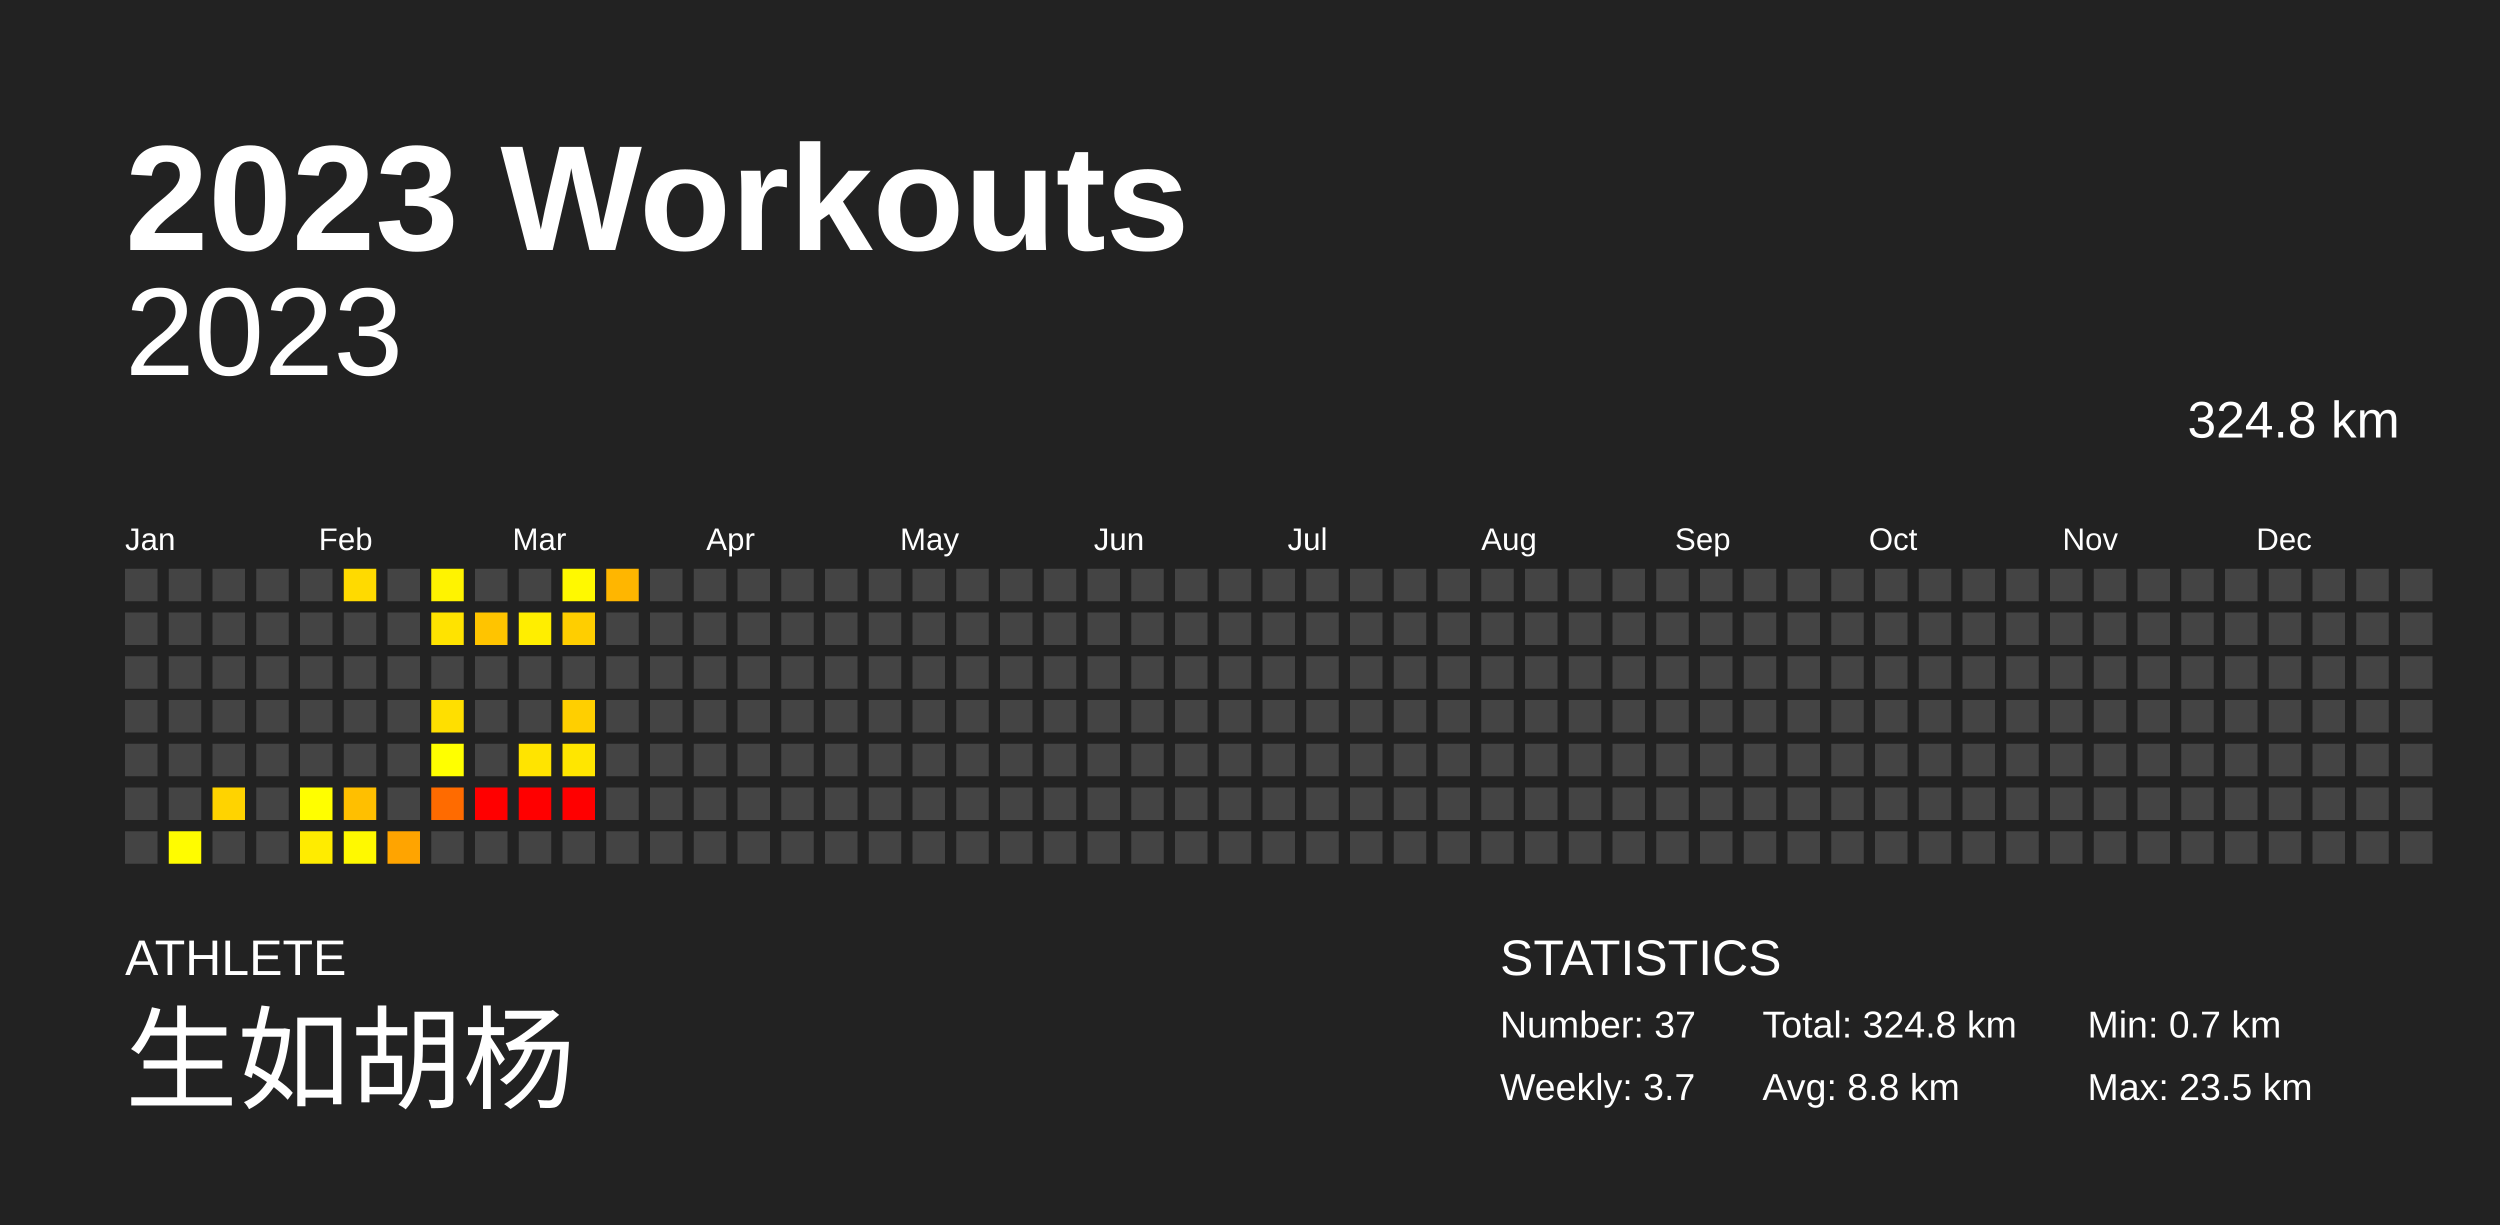
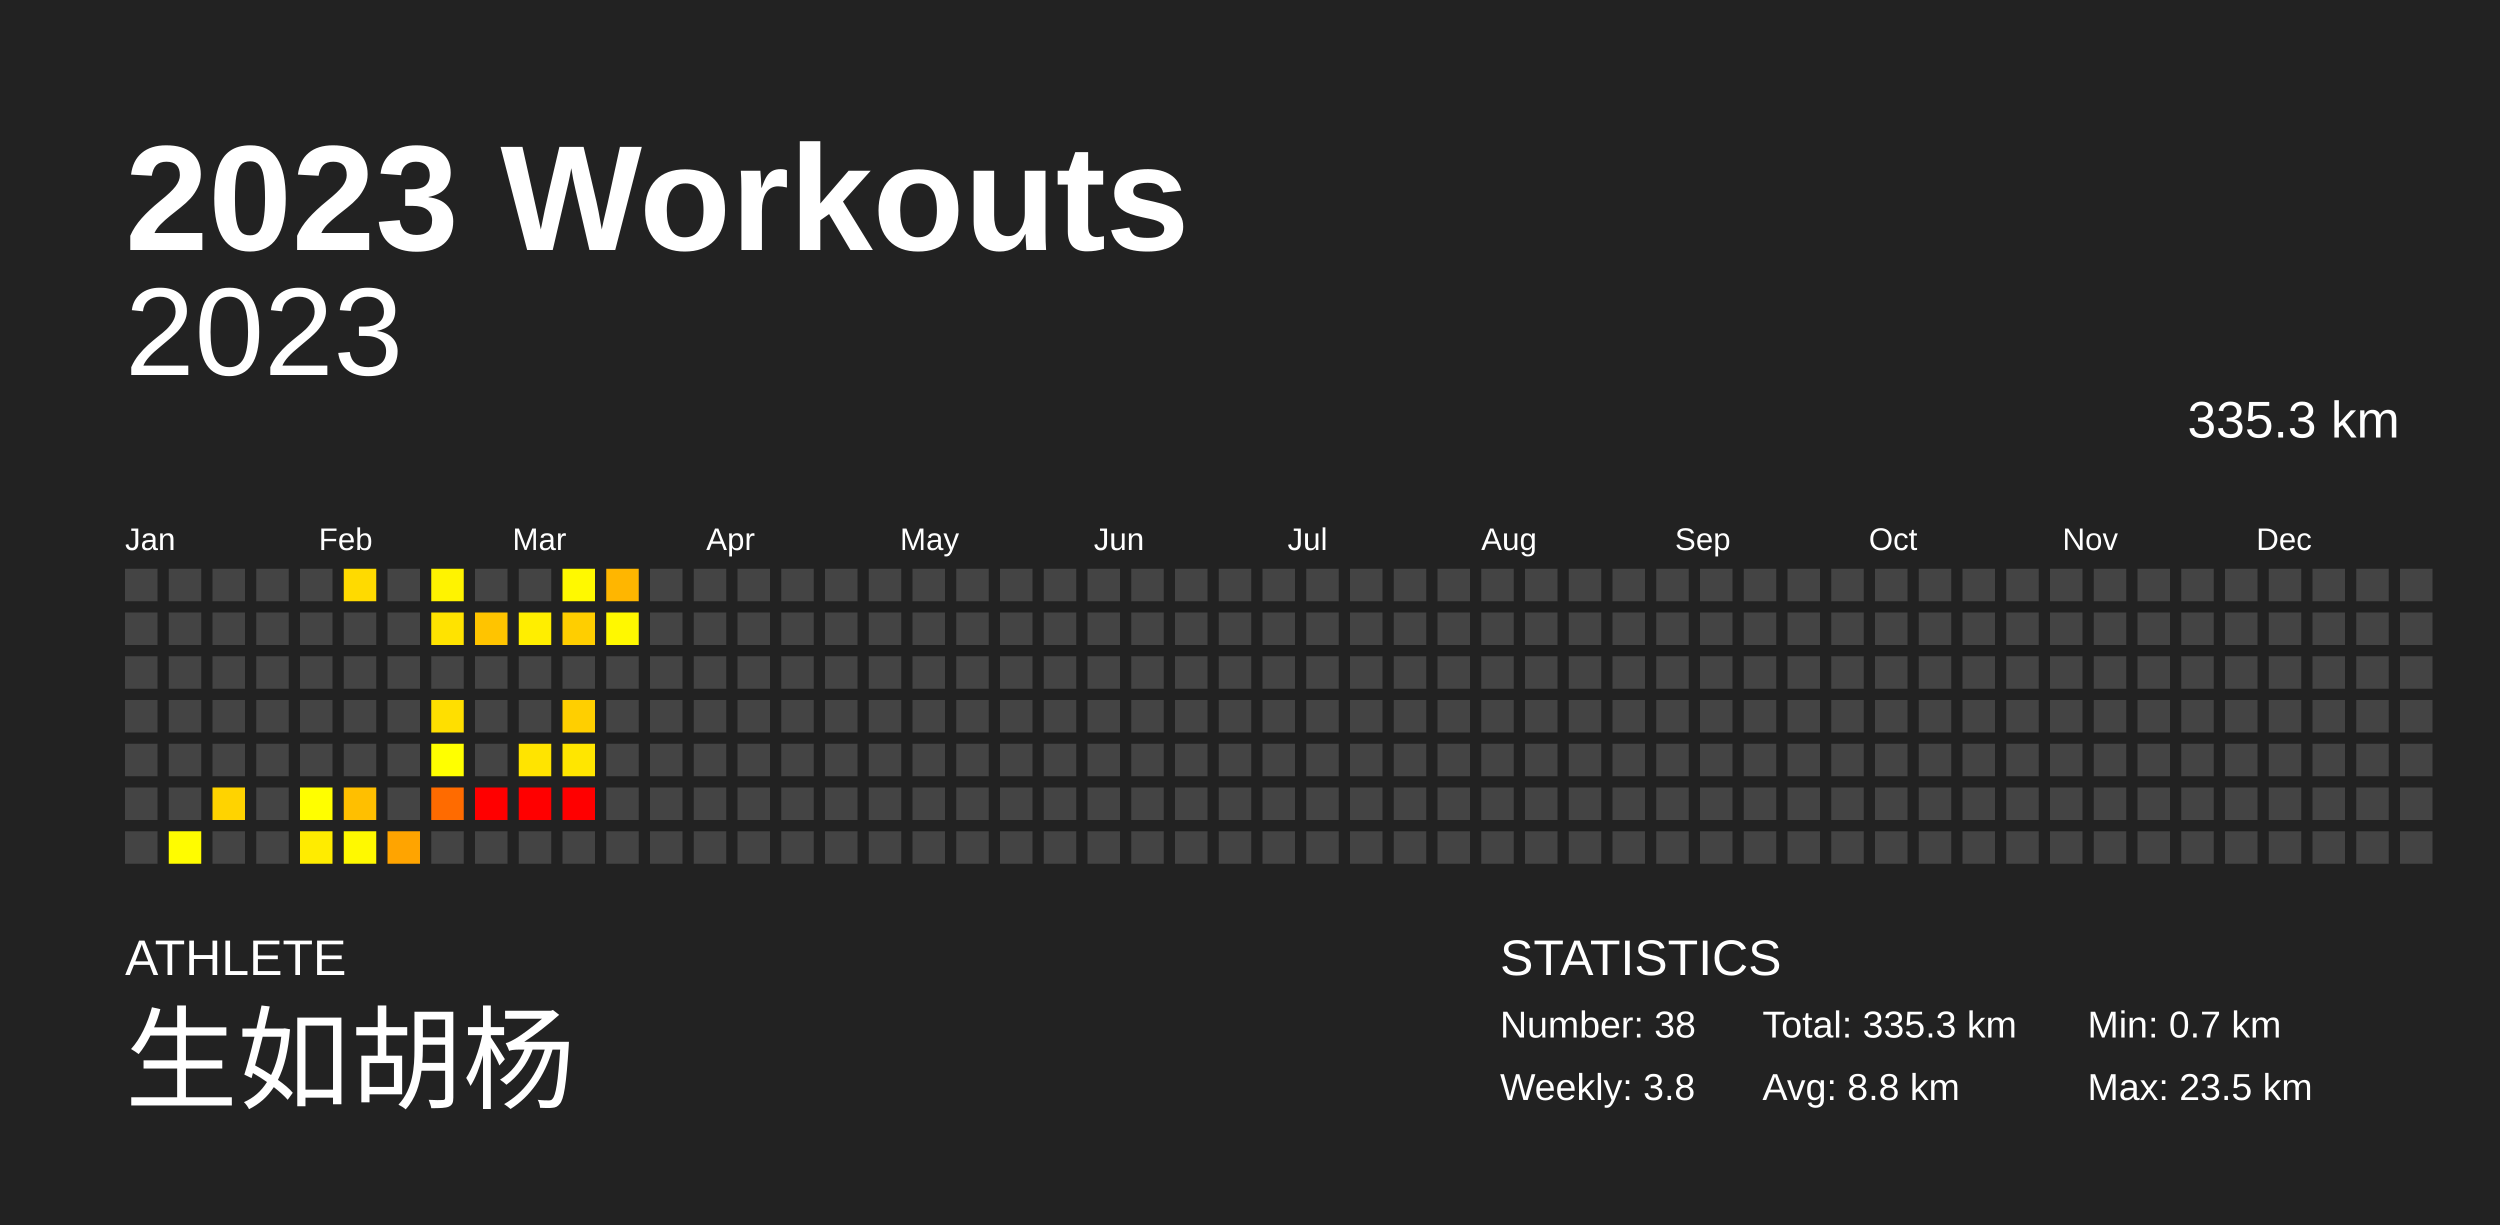
<svg xmlns="http://www.w3.org/2000/svg" baseProfile="full" height="98mm" version="1.1" viewBox="0,0,200,98" width="200mm">
  <defs />
  <rect fill="#222222" height="98" width="200" x="0" y="0" />
  <text fill="#FFFFFF" style="font-size:12px; font-family:Arial; font-weight:bold;" x="10" y="20">2023 Workouts</text>
  <text fill="#FFFFFF" style="font-size:4px; font-family:Arial" x="10" y="78">ATHLETE</text>
  <text fill="#FFFFFF" style="font-size:9px; font-family:Arial" x="10" y="88">生如胡杨</text>
  <text fill="#FFFFFF" style="font-size:4px; font-family:Arial" x="120" y="78">STATISTICS</text>
-   <text fill="#FFFFFF" style="font-size:3px; font-family:Arial" x="120" y="83">Number: 37</text>
-   <text fill="#FFFFFF" style="font-size:3px; font-family:Arial" x="120" y="88">Weekly: 3.7</text>
-   <text fill="#FFFFFF" style="font-size:3px; font-family:Arial" x="141" y="83">Total: 324.8 km</text>
+   <text fill="#FFFFFF" style="font-size:3px; font-family:Arial" x="120" y="83">Number: 38</text>
+   <text fill="#FFFFFF" style="font-size:3px; font-family:Arial" x="120" y="88">Weekly: 3.8</text>
+   <text fill="#FFFFFF" style="font-size:3px; font-family:Arial" x="141" y="83">Total: 335.3 km</text>
  <text fill="#FFFFFF" style="font-size:3px; font-family:Arial" x="141" y="88">Avg: 8.8 km</text>
  <text fill="#FFFFFF" style="font-size:3px; font-family:Arial" x="167" y="83">Min: 0.7 km</text>
  <text fill="#FFFFFF" style="font-size:3px; font-family:Arial" x="167" y="88">Max: 23.5 km</text>
  <text alignment-baseline="hanging" fill="#FFFFFF" style="font-size:10.0px; font-family:Arial;" x="10" y="30">2023</text>
-   <text alignment-baseline="hanging" fill="#FFFFFF" style="font-size:4.125px; font-family:Arial;" x="175" y="35">324.8 km</text>
+   <text alignment-baseline="hanging" fill="#FFFFFF" style="font-size:4.125px; font-family:Arial;" x="175" y="35">335.3 km</text>
  <text fill="#FFFFFF" style="font-size:2.5px; font-family:Arial" x="10.0" y="44">Jan</text>
  <text fill="#FFFFFF" style="font-size:2.5px; font-family:Arial" x="25.5" y="44">Feb</text>
  <text fill="#FFFFFF" style="font-size:2.5px; font-family:Arial" x="41.0" y="44">Mar</text>
  <text fill="#FFFFFF" style="font-size:2.5px; font-family:Arial" x="56.5" y="44">Apr</text>
  <text fill="#FFFFFF" style="font-size:2.5px; font-family:Arial" x="72.0" y="44">May</text>
  <text fill="#FFFFFF" style="font-size:2.5px; font-family:Arial" x="87.5" y="44">Jun</text>
  <text fill="#FFFFFF" style="font-size:2.5px; font-family:Arial" x="103.0" y="44">Jul</text>
  <text fill="#FFFFFF" style="font-size:2.5px; font-family:Arial" x="118.5" y="44">Aug</text>
  <text fill="#FFFFFF" style="font-size:2.5px; font-family:Arial" x="134.0" y="44">Sep</text>
  <text fill="#FFFFFF" style="font-size:2.5px; font-family:Arial" x="149.5" y="44">Oct</text>
  <text fill="#FFFFFF" style="font-size:2.5px; font-family:Arial" x="165.0" y="44">Nov</text>
  <text fill="#FFFFFF" style="font-size:2.5px; font-family:Arial" x="180.5" y="44">Dec</text>
  <rect fill="#444444" height="2.6" width="2.6" x="10.0" y="45.5" />
  <rect fill="#444444" height="2.6" width="2.6" x="10.0" y="49.0" />
  <rect fill="#444444" height="2.6" width="2.6" x="10.0" y="52.5" />
  <rect fill="#444444" height="2.6" width="2.6" x="10.0" y="56.0" />
  <rect fill="#444444" height="2.6" width="2.6" x="10.0" y="59.5" />
  <rect fill="#444444" height="2.6" width="2.6" x="10.0" y="63.0" />
  <rect fill="#444444" height="2.6" width="2.6" x="10.0" y="66.5" />
  <rect fill="#444444" height="2.6" width="2.6" x="13.5" y="45.5" />
  <rect fill="#444444" height="2.6" width="2.6" x="13.5" y="49.0" />
  <rect fill="#444444" height="2.6" width="2.6" x="13.5" y="52.5" />
  <rect fill="#444444" height="2.6" width="2.6" x="13.5" y="56.0" />
  <rect fill="#444444" height="2.6" width="2.6" x="13.5" y="59.5" />
  <rect fill="#444444" height="2.6" width="2.6" x="13.5" y="63.0" />
  <rect fill="#fffc00" height="2.6" width="2.6" x="13.5" y="66.5" />
  <rect fill="#444444" height="2.6" width="2.6" x="17.0" y="45.5" />
  <rect fill="#444444" height="2.6" width="2.6" x="17.0" y="49.0" />
  <rect fill="#444444" height="2.6" width="2.6" x="17.0" y="52.5" />
  <rect fill="#444444" height="2.6" width="2.6" x="17.0" y="56.0" />
  <rect fill="#444444" height="2.6" width="2.6" x="17.0" y="59.5" />
  <rect fill="#ffd300" height="2.6" width="2.6" x="17.0" y="63.0" />
  <rect fill="#444444" height="2.6" width="2.6" x="17.0" y="66.5" />
  <rect fill="#444444" height="2.6" width="2.6" x="20.5" y="45.5" />
  <rect fill="#444444" height="2.6" width="2.6" x="20.5" y="49.0" />
  <rect fill="#444444" height="2.6" width="2.6" x="20.5" y="52.5" />
  <rect fill="#444444" height="2.6" width="2.6" x="20.5" y="56.0" />
  <rect fill="#444444" height="2.6" width="2.6" x="20.5" y="59.5" />
  <rect fill="#444444" height="2.6" width="2.6" x="20.5" y="63.0" />
  <rect fill="#444444" height="2.6" width="2.6" x="20.5" y="66.5" />
  <rect fill="#444444" height="2.6" width="2.6" x="24.0" y="45.5" />
  <rect fill="#444444" height="2.6" width="2.6" x="24.0" y="49.0" />
  <rect fill="#444444" height="2.6" width="2.6" x="24.0" y="52.5" />
  <rect fill="#444444" height="2.6" width="2.6" x="24.0" y="56.0" />
  <rect fill="#444444" height="2.6" width="2.6" x="24.0" y="59.5" />
  <rect fill="#fffe00" height="2.6" width="2.6" x="24.0" y="63.0" />
  <rect fill="#ffec00" height="2.6" width="2.6" x="24.0" y="66.5" />
  <rect fill="#ffda00" height="2.6" width="2.6" x="27.5" y="45.5" />
  <rect fill="#444444" height="2.6" width="2.6" x="27.5" y="49.0" />
  <rect fill="#444444" height="2.6" width="2.6" x="27.5" y="52.5" />
  <rect fill="#444444" height="2.6" width="2.6" x="27.5" y="56.0" />
  <rect fill="#444444" height="2.6" width="2.6" x="27.5" y="59.5" />
  <rect fill="#ffbf00" height="2.6" width="2.6" x="27.5" y="63.0" />
  <rect fill="#fff900" height="2.6" width="2.6" x="27.5" y="66.5" />
  <rect fill="#444444" height="2.6" width="2.6" x="31.0" y="45.5" />
  <rect fill="#444444" height="2.6" width="2.6" x="31.0" y="49.0" />
  <rect fill="#444444" height="2.6" width="2.6" x="31.0" y="52.5" />
  <rect fill="#444444" height="2.6" width="2.6" x="31.0" y="56.0" />
  <rect fill="#444444" height="2.6" width="2.6" x="31.0" y="59.5" />
  <rect fill="#444444" height="2.6" width="2.6" x="31.0" y="63.0" />
  <rect fill="#ffa400" height="2.6" width="2.6" x="31.0" y="66.5" />
  <rect fill="#fff300" height="2.6" width="2.6" x="34.5" y="45.5" />
  <rect fill="#ffe300" height="2.6" width="2.6" x="34.5" y="49.0" />
  <rect fill="#444444" height="2.6" width="2.6" x="34.5" y="52.5" />
  <rect fill="#ffdf00" height="2.6" width="2.6" x="34.5" y="56.0" />
  <rect fill="#ffff00" height="2.6" width="2.6" x="34.5" y="59.5" />
  <rect fill="#ff6b00" height="2.6" width="2.6" x="34.5" y="63.0" />
  <rect fill="#444444" height="2.6" width="2.6" x="34.5" y="66.5" />
  <rect fill="#444444" height="2.6" width="2.6" x="38.0" y="45.5" />
  <rect fill="#ffc400" height="2.6" width="2.6" x="38.0" y="49.0" />
  <rect fill="#444444" height="2.6" width="2.6" x="38.0" y="52.5" />
  <rect fill="#444444" height="2.6" width="2.6" x="38.0" y="56.0" />
  <rect fill="#444444" height="2.6" width="2.6" x="38.0" y="59.5" />
  <rect fill="red" height="2.6" width="2.6" x="38.0" y="63.0" />
  <rect fill="#444444" height="2.6" width="2.6" x="38.0" y="66.5" />
  <rect fill="#444444" height="2.6" width="2.6" x="41.5" y="45.5" />
  <rect fill="#ffee00" height="2.6" width="2.6" x="41.5" y="49.0" />
  <rect fill="#444444" height="2.6" width="2.6" x="41.5" y="52.5" />
  <rect fill="#444444" height="2.6" width="2.6" x="41.5" y="56.0" />
  <rect fill="#ffe400" height="2.6" width="2.6" x="41.5" y="59.5" />
  <rect fill="red" height="2.6" width="2.6" x="41.5" y="63.0" />
  <rect fill="#444444" height="2.6" width="2.6" x="41.5" y="66.5" />
  <rect fill="#fff900" height="2.6" width="2.6" x="45.0" y="45.5" />
  <rect fill="#ffce00" height="2.6" width="2.6" x="45.0" y="49.0" />
  <rect fill="#444444" height="2.6" width="2.6" x="45.0" y="52.5" />
  <rect fill="#ffcf00" height="2.6" width="2.6" x="45.0" y="56.0" />
  <rect fill="#ffe600" height="2.6" width="2.6" x="45.0" y="59.5" />
  <rect fill="red" height="2.6" width="2.6" x="45.0" y="63.0" />
  <rect fill="#444444" height="2.6" width="2.6" x="45.0" y="66.5" />
  <rect fill="#ffb600" height="2.6" width="2.6" x="48.5" y="45.5" />
-   <rect fill="#444444" height="2.6" width="2.6" x="48.5" y="49.0" />
+   <rect fill="#fff800" height="2.6" width="2.6" x="48.5" y="49.0" />
  <rect fill="#444444" height="2.6" width="2.6" x="48.5" y="52.5" />
  <rect fill="#444444" height="2.6" width="2.6" x="48.5" y="56.0" />
  <rect fill="#444444" height="2.6" width="2.6" x="48.5" y="59.5" />
  <rect fill="#444444" height="2.6" width="2.6" x="48.5" y="63.0" />
  <rect fill="#444444" height="2.6" width="2.6" x="48.5" y="66.5" />
  <rect fill="#444444" height="2.6" width="2.6" x="52.0" y="45.5" />
  <rect fill="#444444" height="2.6" width="2.6" x="52.0" y="49.0" />
  <rect fill="#444444" height="2.6" width="2.6" x="52.0" y="52.5" />
  <rect fill="#444444" height="2.6" width="2.6" x="52.0" y="56.0" />
  <rect fill="#444444" height="2.6" width="2.6" x="52.0" y="59.5" />
  <rect fill="#444444" height="2.6" width="2.6" x="52.0" y="63.0" />
  <rect fill="#444444" height="2.6" width="2.6" x="52.0" y="66.5" />
  <rect fill="#444444" height="2.6" width="2.6" x="55.5" y="45.5" />
  <rect fill="#444444" height="2.6" width="2.6" x="55.5" y="49.0" />
  <rect fill="#444444" height="2.6" width="2.6" x="55.5" y="52.5" />
  <rect fill="#444444" height="2.6" width="2.6" x="55.5" y="56.0" />
  <rect fill="#444444" height="2.6" width="2.6" x="55.5" y="59.5" />
  <rect fill="#444444" height="2.6" width="2.6" x="55.5" y="63.0" />
  <rect fill="#444444" height="2.6" width="2.6" x="55.5" y="66.5" />
  <rect fill="#444444" height="2.6" width="2.6" x="59.0" y="45.5" />
  <rect fill="#444444" height="2.6" width="2.6" x="59.0" y="49.0" />
  <rect fill="#444444" height="2.6" width="2.6" x="59.0" y="52.5" />
  <rect fill="#444444" height="2.6" width="2.6" x="59.0" y="56.0" />
  <rect fill="#444444" height="2.6" width="2.6" x="59.0" y="59.5" />
  <rect fill="#444444" height="2.6" width="2.6" x="59.0" y="63.0" />
  <rect fill="#444444" height="2.6" width="2.6" x="59.0" y="66.5" />
  <rect fill="#444444" height="2.6" width="2.6" x="62.5" y="45.5" />
  <rect fill="#444444" height="2.6" width="2.6" x="62.5" y="49.0" />
  <rect fill="#444444" height="2.6" width="2.6" x="62.5" y="52.5" />
  <rect fill="#444444" height="2.6" width="2.6" x="62.5" y="56.0" />
  <rect fill="#444444" height="2.6" width="2.6" x="62.5" y="59.5" />
  <rect fill="#444444" height="2.6" width="2.6" x="62.5" y="63.0" />
  <rect fill="#444444" height="2.6" width="2.6" x="62.5" y="66.5" />
  <rect fill="#444444" height="2.6" width="2.6" x="66.0" y="45.5" />
  <rect fill="#444444" height="2.6" width="2.6" x="66.0" y="49.0" />
  <rect fill="#444444" height="2.6" width="2.6" x="66.0" y="52.5" />
  <rect fill="#444444" height="2.6" width="2.6" x="66.0" y="56.0" />
  <rect fill="#444444" height="2.6" width="2.6" x="66.0" y="59.5" />
  <rect fill="#444444" height="2.6" width="2.6" x="66.0" y="63.0" />
  <rect fill="#444444" height="2.6" width="2.6" x="66.0" y="66.5" />
  <rect fill="#444444" height="2.6" width="2.6" x="69.5" y="45.5" />
  <rect fill="#444444" height="2.6" width="2.6" x="69.5" y="49.0" />
  <rect fill="#444444" height="2.6" width="2.6" x="69.5" y="52.5" />
  <rect fill="#444444" height="2.6" width="2.6" x="69.5" y="56.0" />
  <rect fill="#444444" height="2.6" width="2.6" x="69.5" y="59.5" />
  <rect fill="#444444" height="2.6" width="2.6" x="69.5" y="63.0" />
  <rect fill="#444444" height="2.6" width="2.6" x="69.5" y="66.5" />
  <rect fill="#444444" height="2.6" width="2.6" x="73.0" y="45.5" />
  <rect fill="#444444" height="2.6" width="2.6" x="73.0" y="49.0" />
  <rect fill="#444444" height="2.6" width="2.6" x="73.0" y="52.5" />
  <rect fill="#444444" height="2.6" width="2.6" x="73.0" y="56.0" />
  <rect fill="#444444" height="2.6" width="2.6" x="73.0" y="59.5" />
  <rect fill="#444444" height="2.6" width="2.6" x="73.0" y="63.0" />
  <rect fill="#444444" height="2.6" width="2.6" x="73.0" y="66.5" />
  <rect fill="#444444" height="2.6" width="2.6" x="76.5" y="45.5" />
  <rect fill="#444444" height="2.6" width="2.6" x="76.5" y="49.0" />
  <rect fill="#444444" height="2.6" width="2.6" x="76.5" y="52.5" />
  <rect fill="#444444" height="2.6" width="2.6" x="76.5" y="56.0" />
  <rect fill="#444444" height="2.6" width="2.6" x="76.5" y="59.5" />
  <rect fill="#444444" height="2.6" width="2.6" x="76.5" y="63.0" />
  <rect fill="#444444" height="2.6" width="2.6" x="76.5" y="66.5" />
  <rect fill="#444444" height="2.6" width="2.6" x="80.0" y="45.5" />
  <rect fill="#444444" height="2.6" width="2.6" x="80.0" y="49.0" />
  <rect fill="#444444" height="2.6" width="2.6" x="80.0" y="52.5" />
  <rect fill="#444444" height="2.6" width="2.6" x="80.0" y="56.0" />
  <rect fill="#444444" height="2.6" width="2.6" x="80.0" y="59.5" />
  <rect fill="#444444" height="2.6" width="2.6" x="80.0" y="63.0" />
  <rect fill="#444444" height="2.6" width="2.6" x="80.0" y="66.5" />
  <rect fill="#444444" height="2.6" width="2.6" x="83.5" y="45.5" />
  <rect fill="#444444" height="2.6" width="2.6" x="83.5" y="49.0" />
  <rect fill="#444444" height="2.6" width="2.6" x="83.5" y="52.5" />
  <rect fill="#444444" height="2.6" width="2.6" x="83.5" y="56.0" />
  <rect fill="#444444" height="2.6" width="2.6" x="83.5" y="59.5" />
  <rect fill="#444444" height="2.6" width="2.6" x="83.5" y="63.0" />
  <rect fill="#444444" height="2.6" width="2.6" x="83.5" y="66.5" />
  <rect fill="#444444" height="2.6" width="2.6" x="87.0" y="45.5" />
  <rect fill="#444444" height="2.6" width="2.6" x="87.0" y="49.0" />
  <rect fill="#444444" height="2.6" width="2.6" x="87.0" y="52.5" />
  <rect fill="#444444" height="2.6" width="2.6" x="87.0" y="56.0" />
  <rect fill="#444444" height="2.6" width="2.6" x="87.0" y="59.5" />
  <rect fill="#444444" height="2.6" width="2.6" x="87.0" y="63.0" />
  <rect fill="#444444" height="2.6" width="2.6" x="87.0" y="66.5" />
  <rect fill="#444444" height="2.6" width="2.6" x="90.5" y="45.5" />
  <rect fill="#444444" height="2.6" width="2.6" x="90.5" y="49.0" />
  <rect fill="#444444" height="2.6" width="2.6" x="90.5" y="52.5" />
  <rect fill="#444444" height="2.6" width="2.6" x="90.5" y="56.0" />
  <rect fill="#444444" height="2.6" width="2.6" x="90.5" y="59.5" />
  <rect fill="#444444" height="2.6" width="2.6" x="90.5" y="63.0" />
  <rect fill="#444444" height="2.6" width="2.6" x="90.5" y="66.5" />
  <rect fill="#444444" height="2.6" width="2.6" x="94.0" y="45.5" />
  <rect fill="#444444" height="2.6" width="2.6" x="94.0" y="49.0" />
  <rect fill="#444444" height="2.6" width="2.6" x="94.0" y="52.5" />
  <rect fill="#444444" height="2.6" width="2.6" x="94.0" y="56.0" />
  <rect fill="#444444" height="2.6" width="2.6" x="94.0" y="59.5" />
  <rect fill="#444444" height="2.6" width="2.6" x="94.0" y="63.0" />
  <rect fill="#444444" height="2.6" width="2.6" x="94.0" y="66.5" />
  <rect fill="#444444" height="2.6" width="2.6" x="97.5" y="45.5" />
  <rect fill="#444444" height="2.6" width="2.6" x="97.5" y="49.0" />
  <rect fill="#444444" height="2.6" width="2.6" x="97.5" y="52.5" />
  <rect fill="#444444" height="2.6" width="2.6" x="97.5" y="56.0" />
  <rect fill="#444444" height="2.6" width="2.6" x="97.5" y="59.5" />
  <rect fill="#444444" height="2.6" width="2.6" x="97.5" y="63.0" />
  <rect fill="#444444" height="2.6" width="2.6" x="97.5" y="66.5" />
  <rect fill="#444444" height="2.6" width="2.6" x="101.0" y="45.5" />
  <rect fill="#444444" height="2.6" width="2.6" x="101.0" y="49.0" />
  <rect fill="#444444" height="2.6" width="2.6" x="101.0" y="52.5" />
  <rect fill="#444444" height="2.6" width="2.6" x="101.0" y="56.0" />
  <rect fill="#444444" height="2.6" width="2.6" x="101.0" y="59.5" />
  <rect fill="#444444" height="2.6" width="2.6" x="101.0" y="63.0" />
  <rect fill="#444444" height="2.6" width="2.6" x="101.0" y="66.5" />
  <rect fill="#444444" height="2.6" width="2.6" x="104.5" y="45.5" />
  <rect fill="#444444" height="2.6" width="2.6" x="104.5" y="49.0" />
  <rect fill="#444444" height="2.6" width="2.6" x="104.5" y="52.5" />
  <rect fill="#444444" height="2.6" width="2.6" x="104.5" y="56.0" />
  <rect fill="#444444" height="2.6" width="2.6" x="104.5" y="59.5" />
  <rect fill="#444444" height="2.6" width="2.6" x="104.5" y="63.0" />
  <rect fill="#444444" height="2.6" width="2.6" x="104.5" y="66.5" />
  <rect fill="#444444" height="2.6" width="2.6" x="108.0" y="45.5" />
  <rect fill="#444444" height="2.6" width="2.6" x="108.0" y="49.0" />
  <rect fill="#444444" height="2.6" width="2.6" x="108.0" y="52.5" />
  <rect fill="#444444" height="2.6" width="2.6" x="108.0" y="56.0" />
  <rect fill="#444444" height="2.6" width="2.6" x="108.0" y="59.5" />
  <rect fill="#444444" height="2.6" width="2.6" x="108.0" y="63.0" />
  <rect fill="#444444" height="2.6" width="2.6" x="108.0" y="66.5" />
  <rect fill="#444444" height="2.6" width="2.6" x="111.5" y="45.5" />
  <rect fill="#444444" height="2.6" width="2.6" x="111.5" y="49.0" />
  <rect fill="#444444" height="2.6" width="2.6" x="111.5" y="52.5" />
  <rect fill="#444444" height="2.6" width="2.6" x="111.5" y="56.0" />
  <rect fill="#444444" height="2.6" width="2.6" x="111.5" y="59.5" />
  <rect fill="#444444" height="2.6" width="2.6" x="111.5" y="63.0" />
  <rect fill="#444444" height="2.6" width="2.6" x="111.5" y="66.5" />
  <rect fill="#444444" height="2.6" width="2.6" x="115.0" y="45.5" />
  <rect fill="#444444" height="2.6" width="2.6" x="115.0" y="49.0" />
  <rect fill="#444444" height="2.6" width="2.6" x="115.0" y="52.5" />
  <rect fill="#444444" height="2.6" width="2.6" x="115.0" y="56.0" />
  <rect fill="#444444" height="2.6" width="2.6" x="115.0" y="59.5" />
  <rect fill="#444444" height="2.6" width="2.6" x="115.0" y="63.0" />
  <rect fill="#444444" height="2.6" width="2.6" x="115.0" y="66.5" />
  <rect fill="#444444" height="2.6" width="2.6" x="118.5" y="45.5" />
  <rect fill="#444444" height="2.6" width="2.6" x="118.5" y="49.0" />
  <rect fill="#444444" height="2.6" width="2.6" x="118.5" y="52.5" />
  <rect fill="#444444" height="2.6" width="2.6" x="118.5" y="56.0" />
  <rect fill="#444444" height="2.6" width="2.6" x="118.5" y="59.5" />
  <rect fill="#444444" height="2.6" width="2.6" x="118.5" y="63.0" />
  <rect fill="#444444" height="2.6" width="2.6" x="118.5" y="66.5" />
  <rect fill="#444444" height="2.6" width="2.6" x="122.0" y="45.5" />
  <rect fill="#444444" height="2.6" width="2.6" x="122.0" y="49.0" />
  <rect fill="#444444" height="2.6" width="2.6" x="122.0" y="52.5" />
  <rect fill="#444444" height="2.6" width="2.6" x="122.0" y="56.0" />
  <rect fill="#444444" height="2.6" width="2.6" x="122.0" y="59.5" />
  <rect fill="#444444" height="2.6" width="2.6" x="122.0" y="63.0" />
  <rect fill="#444444" height="2.6" width="2.6" x="122.0" y="66.5" />
  <rect fill="#444444" height="2.6" width="2.6" x="125.5" y="45.5" />
  <rect fill="#444444" height="2.6" width="2.6" x="125.5" y="49.0" />
  <rect fill="#444444" height="2.6" width="2.6" x="125.5" y="52.5" />
  <rect fill="#444444" height="2.6" width="2.6" x="125.5" y="56.0" />
  <rect fill="#444444" height="2.6" width="2.6" x="125.5" y="59.5" />
  <rect fill="#444444" height="2.6" width="2.6" x="125.5" y="63.0" />
  <rect fill="#444444" height="2.6" width="2.6" x="125.5" y="66.5" />
  <rect fill="#444444" height="2.6" width="2.6" x="129.0" y="45.5" />
  <rect fill="#444444" height="2.6" width="2.6" x="129.0" y="49.0" />
  <rect fill="#444444" height="2.6" width="2.6" x="129.0" y="52.5" />
  <rect fill="#444444" height="2.6" width="2.6" x="129.0" y="56.0" />
  <rect fill="#444444" height="2.6" width="2.6" x="129.0" y="59.5" />
  <rect fill="#444444" height="2.6" width="2.6" x="129.0" y="63.0" />
  <rect fill="#444444" height="2.6" width="2.6" x="129.0" y="66.5" />
  <rect fill="#444444" height="2.6" width="2.6" x="132.5" y="45.5" />
  <rect fill="#444444" height="2.6" width="2.6" x="132.5" y="49.0" />
  <rect fill="#444444" height="2.6" width="2.6" x="132.5" y="52.5" />
  <rect fill="#444444" height="2.6" width="2.6" x="132.5" y="56.0" />
  <rect fill="#444444" height="2.6" width="2.6" x="132.5" y="59.5" />
  <rect fill="#444444" height="2.6" width="2.6" x="132.5" y="63.0" />
  <rect fill="#444444" height="2.6" width="2.6" x="132.5" y="66.5" />
  <rect fill="#444444" height="2.6" width="2.6" x="136.0" y="45.5" />
  <rect fill="#444444" height="2.6" width="2.6" x="136.0" y="49.0" />
  <rect fill="#444444" height="2.6" width="2.6" x="136.0" y="52.5" />
  <rect fill="#444444" height="2.6" width="2.6" x="136.0" y="56.0" />
  <rect fill="#444444" height="2.6" width="2.6" x="136.0" y="59.5" />
  <rect fill="#444444" height="2.6" width="2.6" x="136.0" y="63.0" />
  <rect fill="#444444" height="2.6" width="2.6" x="136.0" y="66.5" />
  <rect fill="#444444" height="2.6" width="2.6" x="139.5" y="45.5" />
  <rect fill="#444444" height="2.6" width="2.6" x="139.5" y="49.0" />
  <rect fill="#444444" height="2.6" width="2.6" x="139.5" y="52.5" />
  <rect fill="#444444" height="2.6" width="2.6" x="139.5" y="56.0" />
  <rect fill="#444444" height="2.6" width="2.6" x="139.5" y="59.5" />
  <rect fill="#444444" height="2.6" width="2.6" x="139.5" y="63.0" />
  <rect fill="#444444" height="2.6" width="2.6" x="139.5" y="66.5" />
  <rect fill="#444444" height="2.6" width="2.6" x="143.0" y="45.5" />
  <rect fill="#444444" height="2.6" width="2.6" x="143.0" y="49.0" />
  <rect fill="#444444" height="2.6" width="2.6" x="143.0" y="52.5" />
  <rect fill="#444444" height="2.6" width="2.6" x="143.0" y="56.0" />
  <rect fill="#444444" height="2.6" width="2.6" x="143.0" y="59.5" />
  <rect fill="#444444" height="2.6" width="2.6" x="143.0" y="63.0" />
  <rect fill="#444444" height="2.6" width="2.6" x="143.0" y="66.5" />
  <rect fill="#444444" height="2.6" width="2.6" x="146.5" y="45.5" />
  <rect fill="#444444" height="2.6" width="2.6" x="146.5" y="49.0" />
  <rect fill="#444444" height="2.6" width="2.6" x="146.5" y="52.5" />
  <rect fill="#444444" height="2.6" width="2.6" x="146.5" y="56.0" />
  <rect fill="#444444" height="2.6" width="2.6" x="146.5" y="59.5" />
  <rect fill="#444444" height="2.6" width="2.6" x="146.5" y="63.0" />
  <rect fill="#444444" height="2.6" width="2.6" x="146.5" y="66.5" />
  <rect fill="#444444" height="2.6" width="2.6" x="150.0" y="45.5" />
  <rect fill="#444444" height="2.6" width="2.6" x="150.0" y="49.0" />
  <rect fill="#444444" height="2.6" width="2.6" x="150.0" y="52.5" />
  <rect fill="#444444" height="2.6" width="2.6" x="150.0" y="56.0" />
  <rect fill="#444444" height="2.6" width="2.6" x="150.0" y="59.5" />
  <rect fill="#444444" height="2.6" width="2.6" x="150.0" y="63.0" />
  <rect fill="#444444" height="2.6" width="2.6" x="150.0" y="66.5" />
  <rect fill="#444444" height="2.6" width="2.6" x="153.5" y="45.5" />
  <rect fill="#444444" height="2.6" width="2.6" x="153.5" y="49.0" />
  <rect fill="#444444" height="2.6" width="2.6" x="153.5" y="52.5" />
  <rect fill="#444444" height="2.6" width="2.6" x="153.5" y="56.0" />
  <rect fill="#444444" height="2.6" width="2.6" x="153.5" y="59.5" />
  <rect fill="#444444" height="2.6" width="2.6" x="153.5" y="63.0" />
  <rect fill="#444444" height="2.6" width="2.6" x="153.5" y="66.5" />
  <rect fill="#444444" height="2.6" width="2.6" x="157.0" y="45.5" />
  <rect fill="#444444" height="2.6" width="2.6" x="157.0" y="49.0" />
  <rect fill="#444444" height="2.6" width="2.6" x="157.0" y="52.5" />
  <rect fill="#444444" height="2.6" width="2.6" x="157.0" y="56.0" />
  <rect fill="#444444" height="2.6" width="2.6" x="157.0" y="59.5" />
  <rect fill="#444444" height="2.6" width="2.6" x="157.0" y="63.0" />
  <rect fill="#444444" height="2.6" width="2.6" x="157.0" y="66.5" />
  <rect fill="#444444" height="2.6" width="2.6" x="160.5" y="45.5" />
  <rect fill="#444444" height="2.6" width="2.6" x="160.5" y="49.0" />
  <rect fill="#444444" height="2.6" width="2.6" x="160.5" y="52.5" />
  <rect fill="#444444" height="2.6" width="2.6" x="160.5" y="56.0" />
  <rect fill="#444444" height="2.6" width="2.6" x="160.5" y="59.5" />
  <rect fill="#444444" height="2.6" width="2.6" x="160.5" y="63.0" />
  <rect fill="#444444" height="2.6" width="2.6" x="160.5" y="66.5" />
  <rect fill="#444444" height="2.6" width="2.6" x="164.0" y="45.5" />
  <rect fill="#444444" height="2.6" width="2.6" x="164.0" y="49.0" />
  <rect fill="#444444" height="2.6" width="2.6" x="164.0" y="52.5" />
  <rect fill="#444444" height="2.6" width="2.6" x="164.0" y="56.0" />
  <rect fill="#444444" height="2.6" width="2.6" x="164.0" y="59.5" />
  <rect fill="#444444" height="2.6" width="2.6" x="164.0" y="63.0" />
  <rect fill="#444444" height="2.6" width="2.6" x="164.0" y="66.5" />
  <rect fill="#444444" height="2.6" width="2.6" x="167.5" y="45.5" />
  <rect fill="#444444" height="2.6" width="2.6" x="167.5" y="49.0" />
  <rect fill="#444444" height="2.6" width="2.6" x="167.5" y="52.5" />
  <rect fill="#444444" height="2.6" width="2.6" x="167.5" y="56.0" />
  <rect fill="#444444" height="2.6" width="2.6" x="167.5" y="59.5" />
  <rect fill="#444444" height="2.6" width="2.6" x="167.5" y="63.0" />
  <rect fill="#444444" height="2.6" width="2.6" x="167.5" y="66.5" />
  <rect fill="#444444" height="2.6" width="2.6" x="171.0" y="45.5" />
  <rect fill="#444444" height="2.6" width="2.6" x="171.0" y="49.0" />
  <rect fill="#444444" height="2.6" width="2.6" x="171.0" y="52.5" />
  <rect fill="#444444" height="2.6" width="2.6" x="171.0" y="56.0" />
  <rect fill="#444444" height="2.6" width="2.6" x="171.0" y="59.5" />
  <rect fill="#444444" height="2.6" width="2.6" x="171.0" y="63.0" />
  <rect fill="#444444" height="2.6" width="2.6" x="171.0" y="66.5" />
  <rect fill="#444444" height="2.6" width="2.6" x="174.5" y="45.5" />
  <rect fill="#444444" height="2.6" width="2.6" x="174.5" y="49.0" />
  <rect fill="#444444" height="2.6" width="2.6" x="174.5" y="52.5" />
  <rect fill="#444444" height="2.6" width="2.6" x="174.5" y="56.0" />
  <rect fill="#444444" height="2.6" width="2.6" x="174.5" y="59.5" />
  <rect fill="#444444" height="2.6" width="2.6" x="174.5" y="63.0" />
  <rect fill="#444444" height="2.6" width="2.6" x="174.5" y="66.5" />
  <rect fill="#444444" height="2.6" width="2.6" x="178.0" y="45.5" />
  <rect fill="#444444" height="2.6" width="2.6" x="178.0" y="49.0" />
  <rect fill="#444444" height="2.6" width="2.6" x="178.0" y="52.5" />
  <rect fill="#444444" height="2.6" width="2.6" x="178.0" y="56.0" />
  <rect fill="#444444" height="2.6" width="2.6" x="178.0" y="59.5" />
  <rect fill="#444444" height="2.6" width="2.6" x="178.0" y="63.0" />
  <rect fill="#444444" height="2.6" width="2.6" x="178.0" y="66.5" />
  <rect fill="#444444" height="2.6" width="2.6" x="181.5" y="45.5" />
  <rect fill="#444444" height="2.6" width="2.6" x="181.5" y="49.0" />
  <rect fill="#444444" height="2.6" width="2.6" x="181.5" y="52.5" />
  <rect fill="#444444" height="2.6" width="2.6" x="181.5" y="56.0" />
  <rect fill="#444444" height="2.6" width="2.6" x="181.5" y="59.5" />
  <rect fill="#444444" height="2.6" width="2.6" x="181.5" y="63.0" />
  <rect fill="#444444" height="2.6" width="2.6" x="181.5" y="66.5" />
  <rect fill="#444444" height="2.6" width="2.6" x="185.0" y="45.5" />
  <rect fill="#444444" height="2.6" width="2.6" x="185.0" y="49.0" />
  <rect fill="#444444" height="2.6" width="2.6" x="185.0" y="52.5" />
  <rect fill="#444444" height="2.6" width="2.6" x="185.0" y="56.0" />
  <rect fill="#444444" height="2.6" width="2.6" x="185.0" y="59.5" />
  <rect fill="#444444" height="2.6" width="2.6" x="185.0" y="63.0" />
  <rect fill="#444444" height="2.6" width="2.6" x="185.0" y="66.5" />
  <rect fill="#444444" height="2.6" width="2.6" x="188.5" y="45.5" />
  <rect fill="#444444" height="2.6" width="2.6" x="188.5" y="49.0" />
  <rect fill="#444444" height="2.6" width="2.6" x="188.5" y="52.5" />
  <rect fill="#444444" height="2.6" width="2.6" x="188.5" y="56.0" />
  <rect fill="#444444" height="2.6" width="2.6" x="188.5" y="59.5" />
  <rect fill="#444444" height="2.6" width="2.6" x="188.5" y="63.0" />
  <rect fill="#444444" height="2.6" width="2.6" x="188.5" y="66.5" />
  <rect fill="#444444" height="2.6" width="2.6" x="192.0" y="45.5" />
  <rect fill="#444444" height="2.6" width="2.6" x="192.0" y="49.0" />
  <rect fill="#444444" height="2.6" width="2.6" x="192.0" y="52.5" />
  <rect fill="#444444" height="2.6" width="2.6" x="192.0" y="56.0" />
  <rect fill="#444444" height="2.6" width="2.6" x="192.0" y="59.5" />
  <rect fill="#444444" height="2.6" width="2.6" x="192.0" y="63.0" />
  <rect fill="#444444" height="2.6" width="2.6" x="192.0" y="66.5" />
</svg>
